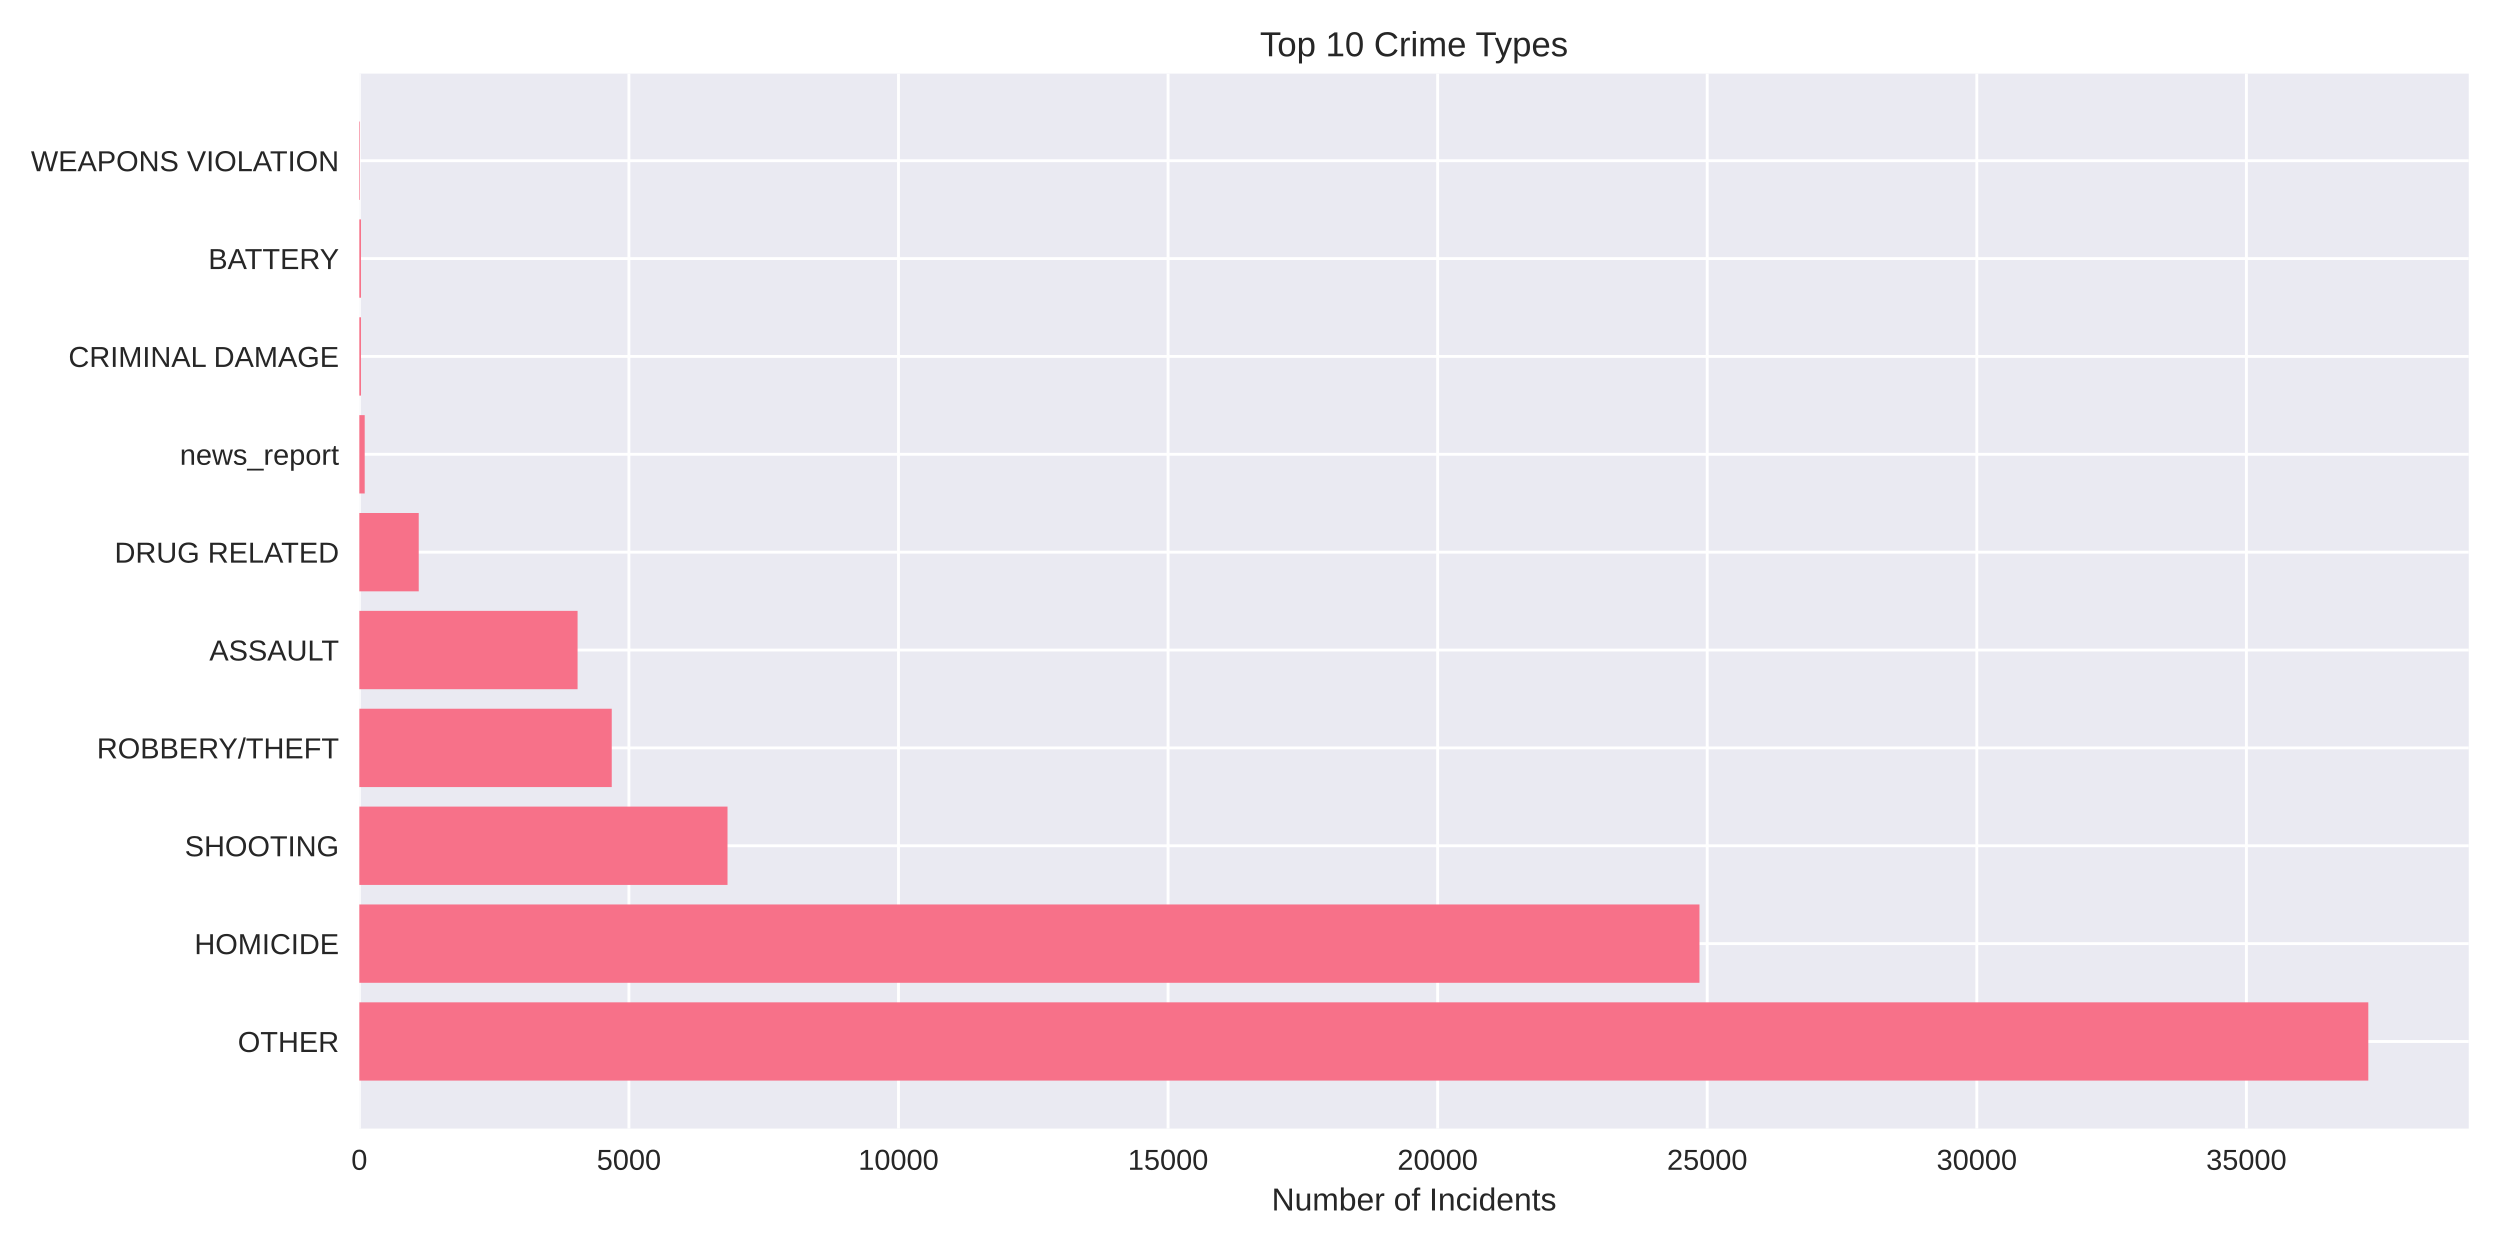
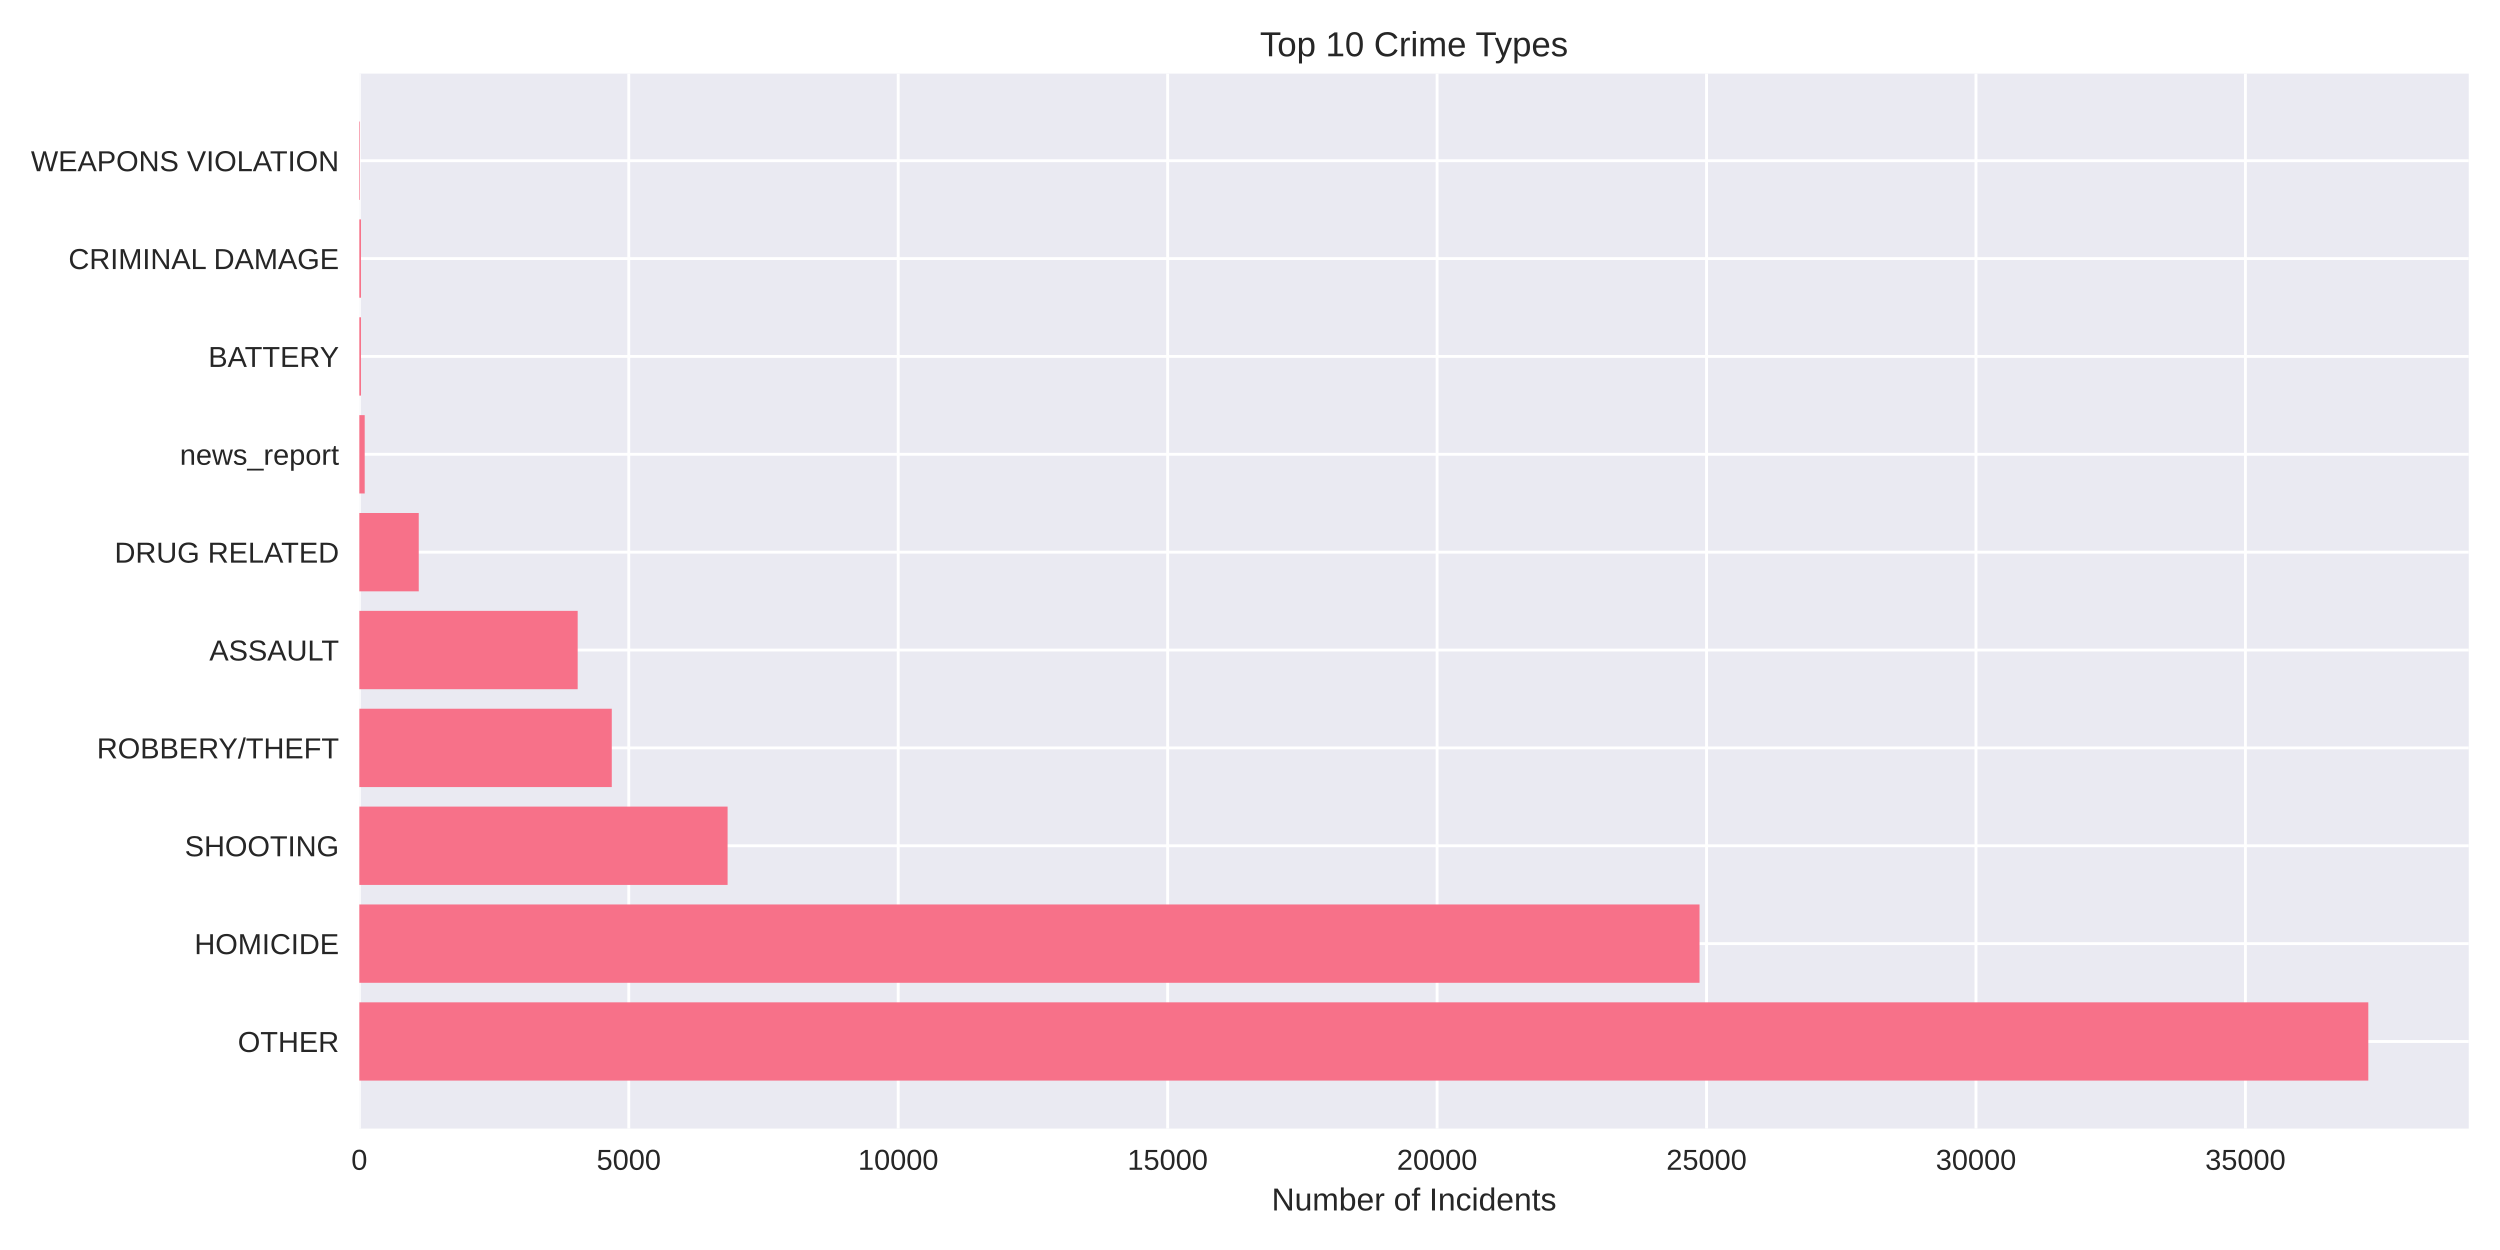
<svg xmlns="http://www.w3.org/2000/svg" width="864pt" height="432pt" viewBox="0 0 864 432" version="1.1">
  <defs>
    <style type="text/css">*{stroke-linejoin: round; stroke-linecap: butt}</style>
  </defs>
  <g id="figure_1">
    <g id="patch_1">
      <path d="M 0 432  L 864 432  L 864 0  L 0 0  z " style="fill: #ffffff" />
    </g>
    <g id="axes_1">
      <g id="patch_2">
        <path d="M 124.18 390.04  L 853.2 390.04  L 853.2 25.44  L 124.18 25.44  z " style="fill: #eaeaf2" />
      </g>
      <g id="matplotlib.axis_1">
        <g id="xtick_1">
          <g id="line2d_1">
-             <path d="M 124.18 390.04  L 124.18 25.44  " clip-path="url(#pb00315cf7b)" style="fill: none; stroke: #ffffff; stroke-linecap: round" />
+             <path d="M 124.18 390.04  L 124.18 25.44  " clip-path="url(#p15631e6310)" style="fill: none; stroke: #ffffff; stroke-linecap: round" />
          </g>
          <g id="line2d_2" />
          <g id="text_1">
            <text style="fill: #262626; font: 10px 'Arial', 'Liberation Sans', 'DejaVu Sans', 'Bitstream Vera Sans', sans-serif; text-anchor: middle" x="124.18" y="404.287" transform="rotate(-0 124.18 404.2869)">0</text>
          </g>
        </g>
        <g id="xtick_2">
          <g id="line2d_3">
-             <path d="M 217.348 390.04  L 217.348 25.44  " clip-path="url(#pb00315cf7b)" style="fill: none; stroke: #ffffff; stroke-linecap: round" />
+             <path d="M 217.3 390.04  L 217.3 25.44  " clip-path="url(#p15631e6310)" style="fill: none; stroke: #ffffff; stroke-linecap: round" />
          </g>
          <g id="line2d_4" />
          <g id="text_2">
-             <text style="fill: #262626; font: 10px 'Arial', 'Liberation Sans', 'DejaVu Sans', 'Bitstream Vera Sans', sans-serif; text-anchor: middle" x="217.348" y="404.287" transform="rotate(-0 217.3478 404.2869)">5000</text>
+             <text style="fill: #262626; font: 10px 'Arial', 'Liberation Sans', 'DejaVu Sans', 'Bitstream Vera Sans', sans-serif; text-anchor: middle" x="217.3" y="404.287" transform="rotate(-0 217.3003 404.2869)">5000</text>
          </g>
        </g>
        <g id="xtick_3">
          <g id="line2d_5">
-             <path d="M 310.516 390.04  L 310.516 25.44  " clip-path="url(#pb00315cf7b)" style="fill: none; stroke: #ffffff; stroke-linecap: round" />
+             <path d="M 310.421 390.04  L 310.421 25.44  " clip-path="url(#p15631e6310)" style="fill: none; stroke: #ffffff; stroke-linecap: round" />
          </g>
          <g id="line2d_6" />
          <g id="text_3">
-             <text style="fill: #262626; font: 10px 'Arial', 'Liberation Sans', 'DejaVu Sans', 'Bitstream Vera Sans', sans-serif; text-anchor: middle" x="310.516" y="404.287" transform="rotate(-0 310.5155 404.2869)">10000</text>
+             <text style="fill: #262626; font: 10px 'Arial', 'Liberation Sans', 'DejaVu Sans', 'Bitstream Vera Sans', sans-serif; text-anchor: middle" x="310.421" y="404.287" transform="rotate(-0 310.4205 404.2869)">10000</text>
          </g>
        </g>
        <g id="xtick_4">
          <g id="line2d_7">
-             <path d="M 403.683 390.04  L 403.683 25.44  " clip-path="url(#pb00315cf7b)" style="fill: none; stroke: #ffffff; stroke-linecap: round" />
+             <path d="M 403.541 390.04  L 403.541 25.44  " clip-path="url(#p15631e6310)" style="fill: none; stroke: #ffffff; stroke-linecap: round" />
          </g>
          <g id="line2d_8" />
          <g id="text_4">
-             <text style="fill: #262626; font: 10px 'Arial', 'Liberation Sans', 'DejaVu Sans', 'Bitstream Vera Sans', sans-serif; text-anchor: middle" x="403.683" y="404.287" transform="rotate(-0 403.6833 404.2869)">15000</text>
+             <text style="fill: #262626; font: 10px 'Arial', 'Liberation Sans', 'DejaVu Sans', 'Bitstream Vera Sans', sans-serif; text-anchor: middle" x="403.541" y="404.287" transform="rotate(-0 403.5408 404.2869)">15000</text>
          </g>
        </g>
        <g id="xtick_5">
          <g id="line2d_9">
-             <path d="M 496.851 390.04  L 496.851 25.44  " clip-path="url(#pb00315cf7b)" style="fill: none; stroke: #ffffff; stroke-linecap: round" />
+             <path d="M 496.661 390.04  L 496.661 25.44  " clip-path="url(#p15631e6310)" style="fill: none; stroke: #ffffff; stroke-linecap: round" />
          </g>
          <g id="line2d_10" />
          <g id="text_5">
-             <text style="fill: #262626; font: 10px 'Arial', 'Liberation Sans', 'DejaVu Sans', 'Bitstream Vera Sans', sans-serif; text-anchor: middle" x="496.851" y="404.287" transform="rotate(-0 496.851 404.2869)">20000</text>
+             <text style="fill: #262626; font: 10px 'Arial', 'Liberation Sans', 'DejaVu Sans', 'Bitstream Vera Sans', sans-serif; text-anchor: middle" x="496.661" y="404.287" transform="rotate(-0 496.6611 404.2869)">20000</text>
          </g>
        </g>
        <g id="xtick_6">
          <g id="line2d_11">
-             <path d="M 590.019 390.04  L 590.019 25.44  " clip-path="url(#pb00315cf7b)" style="fill: none; stroke: #ffffff; stroke-linecap: round" />
+             <path d="M 589.781 390.04  L 589.781 25.44  " clip-path="url(#p15631e6310)" style="fill: none; stroke: #ffffff; stroke-linecap: round" />
          </g>
          <g id="line2d_12" />
          <g id="text_6">
-             <text style="fill: #262626; font: 10px 'Arial', 'Liberation Sans', 'DejaVu Sans', 'Bitstream Vera Sans', sans-serif; text-anchor: middle" x="590.019" y="404.287" transform="rotate(-0 590.0188 404.2869)">25000</text>
+             <text style="fill: #262626; font: 10px 'Arial', 'Liberation Sans', 'DejaVu Sans', 'Bitstream Vera Sans', sans-serif; text-anchor: middle" x="589.781" y="404.287" transform="rotate(-0 589.7814 404.2869)">25000</text>
          </g>
        </g>
        <g id="xtick_7">
          <g id="line2d_13">
-             <path d="M 683.187 390.04  L 683.187 25.44  " clip-path="url(#pb00315cf7b)" style="fill: none; stroke: #ffffff; stroke-linecap: round" />
+             <path d="M 682.902 390.04  L 682.902 25.44  " clip-path="url(#p15631e6310)" style="fill: none; stroke: #ffffff; stroke-linecap: round" />
          </g>
          <g id="line2d_14" />
          <g id="text_7">
-             <text style="fill: #262626; font: 10px 'Arial', 'Liberation Sans', 'DejaVu Sans', 'Bitstream Vera Sans', sans-serif; text-anchor: middle" x="683.187" y="404.287" transform="rotate(-0 683.1865 404.2869)">30000</text>
+             <text style="fill: #262626; font: 10px 'Arial', 'Liberation Sans', 'DejaVu Sans', 'Bitstream Vera Sans', sans-serif; text-anchor: middle" x="682.902" y="404.287" transform="rotate(-0 682.9016 404.2869)">30000</text>
          </g>
        </g>
        <g id="xtick_8">
          <g id="line2d_15">
-             <path d="M 776.354 390.04  L 776.354 25.44  " clip-path="url(#pb00315cf7b)" style="fill: none; stroke: #ffffff; stroke-linecap: round" />
+             <path d="M 776.022 390.04  L 776.022 25.44  " clip-path="url(#p15631e6310)" style="fill: none; stroke: #ffffff; stroke-linecap: round" />
          </g>
          <g id="line2d_16" />
          <g id="text_8">
-             <text style="fill: #262626; font: 10px 'Arial', 'Liberation Sans', 'DejaVu Sans', 'Bitstream Vera Sans', sans-serif; text-anchor: middle" x="776.354" y="404.287" transform="rotate(-0 776.3543 404.2869)">35000</text>
+             <text style="fill: #262626; font: 10px 'Arial', 'Liberation Sans', 'DejaVu Sans', 'Bitstream Vera Sans', sans-serif; text-anchor: middle" x="776.022" y="404.287" transform="rotate(-0 776.0219 404.2869)">35000</text>
          </g>
        </g>
        <g id="text_9">
          <text style="fill: #262626; font: 11px 'Arial', 'Liberation Sans', 'DejaVu Sans', 'Bitstream Vera Sans', sans-serif; text-anchor: middle" x="488.69" y="418.333" transform="rotate(-0 488.69 418.3334)">Number of Incidents</text>
        </g>
      </g>
      <g id="matplotlib.axis_2">
        <g id="ytick_1">
          <g id="line2d_17">
-             <path d="M 124.18 359.939  L 853.2 359.939  " clip-path="url(#pb00315cf7b)" style="fill: none; stroke: #ffffff; stroke-linecap: round" />
+             <path d="M 124.18 359.939  L 853.2 359.939  " clip-path="url(#p15631e6310)" style="fill: none; stroke: #ffffff; stroke-linecap: round" />
          </g>
          <g id="line2d_18" />
          <g id="text_10">
            <text style="fill: #262626; font: 10px 'Arial', 'Liberation Sans', 'DejaVu Sans', 'Bitstream Vera Sans', sans-serif; text-anchor: end" x="117.18" y="363.562" transform="rotate(-0 117.18 363.562)">OTHER</text>
          </g>
        </g>
        <g id="ytick_2">
          <g id="line2d_19">
-             <path d="M 124.18 326.117  L 853.2 326.117  " clip-path="url(#pb00315cf7b)" style="fill: none; stroke: #ffffff; stroke-linecap: round" />
+             <path d="M 124.18 326.117  L 853.2 326.117  " clip-path="url(#p15631e6310)" style="fill: none; stroke: #ffffff; stroke-linecap: round" />
          </g>
          <g id="line2d_20" />
          <g id="text_11">
            <text style="fill: #262626; font: 10px 'Arial', 'Liberation Sans', 'DejaVu Sans', 'Bitstream Vera Sans', sans-serif; text-anchor: end" x="117.18" y="329.74" transform="rotate(-0 117.18 329.7401)">HOMICIDE</text>
          </g>
        </g>
        <g id="ytick_3">
          <g id="line2d_21">
-             <path d="M 124.18 292.295  L 853.2 292.295  " clip-path="url(#pb00315cf7b)" style="fill: none; stroke: #ffffff; stroke-linecap: round" />
+             <path d="M 124.18 292.295  L 853.2 292.295  " clip-path="url(#p15631e6310)" style="fill: none; stroke: #ffffff; stroke-linecap: round" />
          </g>
          <g id="line2d_22" />
          <g id="text_12">
            <text style="fill: #262626; font: 10px 'Arial', 'Liberation Sans', 'DejaVu Sans', 'Bitstream Vera Sans', sans-serif; text-anchor: end" x="117.18" y="295.918" transform="rotate(-0 117.18 295.9182)">SHOOTING</text>
          </g>
        </g>
        <g id="ytick_4">
          <g id="line2d_23">
-             <path d="M 124.18 258.473  L 853.2 258.473  " clip-path="url(#pb00315cf7b)" style="fill: none; stroke: #ffffff; stroke-linecap: round" />
+             <path d="M 124.18 258.473  L 853.2 258.473  " clip-path="url(#p15631e6310)" style="fill: none; stroke: #ffffff; stroke-linecap: round" />
          </g>
          <g id="line2d_24" />
          <g id="text_13">
            <text style="fill: #262626; font: 10px 'Arial', 'Liberation Sans', 'DejaVu Sans', 'Bitstream Vera Sans', sans-serif; text-anchor: end" x="117.18" y="262.096" transform="rotate(-0 117.18 262.0963)">ROBBERY/THEFT</text>
          </g>
        </g>
        <g id="ytick_5">
          <g id="line2d_25">
-             <path d="M 124.18 224.651  L 853.2 224.651  " clip-path="url(#pb00315cf7b)" style="fill: none; stroke: #ffffff; stroke-linecap: round" />
+             <path d="M 124.18 224.651  L 853.2 224.651  " clip-path="url(#p15631e6310)" style="fill: none; stroke: #ffffff; stroke-linecap: round" />
          </g>
          <g id="line2d_26" />
          <g id="text_14">
            <text style="fill: #262626; font: 10px 'Arial', 'Liberation Sans', 'DejaVu Sans', 'Bitstream Vera Sans', sans-serif; text-anchor: end" x="117.18" y="228.274" transform="rotate(-0 117.18 228.2744)">ASSAULT</text>
          </g>
        </g>
        <g id="ytick_6">
          <g id="line2d_27">
-             <path d="M 124.18 190.829  L 853.2 190.829  " clip-path="url(#pb00315cf7b)" style="fill: none; stroke: #ffffff; stroke-linecap: round" />
+             <path d="M 124.18 190.829  L 853.2 190.829  " clip-path="url(#p15631e6310)" style="fill: none; stroke: #ffffff; stroke-linecap: round" />
          </g>
          <g id="line2d_28" />
          <g id="text_15">
            <text style="fill: #262626; font: 10px 'Arial', 'Liberation Sans', 'DejaVu Sans', 'Bitstream Vera Sans', sans-serif; text-anchor: end" x="117.18" y="194.452" transform="rotate(-0 117.18 194.4525)">DRUG RELATED</text>
          </g>
        </g>
        <g id="ytick_7">
          <g id="line2d_29">
-             <path d="M 124.18 157.007  L 853.2 157.007  " clip-path="url(#pb00315cf7b)" style="fill: none; stroke: #ffffff; stroke-linecap: round" />
+             <path d="M 124.18 157.007  L 853.2 157.007  " clip-path="url(#p15631e6310)" style="fill: none; stroke: #ffffff; stroke-linecap: round" />
          </g>
          <g id="line2d_30" />
          <g id="text_16">
            <text style="fill: #262626; font: 10px 'Arial', 'Liberation Sans', 'DejaVu Sans', 'Bitstream Vera Sans', sans-serif; text-anchor: end" x="117.18" y="160.631" transform="rotate(-0 117.18 160.6306)">news_report</text>
          </g>
        </g>
        <g id="ytick_8">
          <g id="line2d_31">
-             <path d="M 124.18 123.185  L 853.2 123.185  " clip-path="url(#pb00315cf7b)" style="fill: none; stroke: #ffffff; stroke-linecap: round" />
+             <path d="M 124.18 123.185  L 853.2 123.185  " clip-path="url(#p15631e6310)" style="fill: none; stroke: #ffffff; stroke-linecap: round" />
          </g>
          <g id="line2d_32" />
          <g id="text_17">
-             <text style="fill: #262626; font: 10px 'Arial', 'Liberation Sans', 'DejaVu Sans', 'Bitstream Vera Sans', sans-serif; text-anchor: end" x="117.18" y="126.809" transform="rotate(-0 117.18 126.8087)">CRIMINAL DAMAGE</text>
+             <text style="fill: #262626; font: 10px 'Arial', 'Liberation Sans', 'DejaVu Sans', 'Bitstream Vera Sans', sans-serif; text-anchor: end" x="117.18" y="126.809" transform="rotate(-0 117.18 126.8087)">BATTERY</text>
          </g>
        </g>
        <g id="ytick_9">
          <g id="line2d_33">
-             <path d="M 124.18 89.363  L 853.2 89.363  " clip-path="url(#pb00315cf7b)" style="fill: none; stroke: #ffffff; stroke-linecap: round" />
+             <path d="M 124.18 89.363  L 853.2 89.363  " clip-path="url(#p15631e6310)" style="fill: none; stroke: #ffffff; stroke-linecap: round" />
          </g>
          <g id="line2d_34" />
          <g id="text_18">
-             <text style="fill: #262626; font: 10px 'Arial', 'Liberation Sans', 'DejaVu Sans', 'Bitstream Vera Sans', sans-serif; text-anchor: end" x="117.18" y="92.987" transform="rotate(-0 117.18 92.98681)">BATTERY</text>
+             <text style="fill: #262626; font: 10px 'Arial', 'Liberation Sans', 'DejaVu Sans', 'Bitstream Vera Sans', sans-serif; text-anchor: end" x="117.18" y="92.987" transform="rotate(-0 117.18 92.98681)">CRIMINAL DAMAGE</text>
          </g>
        </g>
        <g id="ytick_10">
          <g id="line2d_35">
-             <path d="M 124.18 55.541  L 853.2 55.541  " clip-path="url(#pb00315cf7b)" style="fill: none; stroke: #ffffff; stroke-linecap: round" />
+             <path d="M 124.18 55.541  L 853.2 55.541  " clip-path="url(#p15631e6310)" style="fill: none; stroke: #ffffff; stroke-linecap: round" />
          </g>
          <g id="line2d_36" />
          <g id="text_19">
            <text style="fill: #262626; font: 10px 'Arial', 'Liberation Sans', 'DejaVu Sans', 'Bitstream Vera Sans', sans-serif; text-anchor: end" x="117.18" y="59.165" transform="rotate(-0 117.18 59.16492)">WEAPONS VIOLATION</text>
          </g>
        </g>
      </g>
      <g id="patch_3">
-         <path d="M 124.18 373.467  L 818.485 373.467  L 818.485 346.41  L 124.18 346.41  z " clip-path="url(#pb00315cf7b)" style="fill: #f77189" />
+         <path d="M 124.18 373.467  L 818.485 373.467  L 818.485 346.41  L 124.18 346.41  z " clip-path="url(#p15631e6310)" style="fill: #f77189" />
      </g>
      <g id="patch_4">
-         <path d="M 124.18 339.645  L 587.336 339.645  L 587.336 312.588  L 124.18 312.588  z " clip-path="url(#pb00315cf7b)" style="fill: #f77189" />
+         <path d="M 124.18 339.645  L 587.36 339.645  L 587.36 312.588  L 124.18 312.588  z " clip-path="url(#p15631e6310)" style="fill: #f77189" />
      </g>
      <g id="patch_5">
-         <path d="M 124.18 305.823  L 251.429 305.823  L 251.429 278.766  L 124.18 278.766  z " clip-path="url(#pb00315cf7b)" style="fill: #f77189" />
+         <path d="M 124.18 305.823  L 251.457 305.823  L 251.457 278.766  L 124.18 278.766  z " clip-path="url(#p15631e6310)" style="fill: #f77189" />
      </g>
      <g id="patch_6">
-         <path d="M 124.18 272.002  L 211.422 272.002  L 211.422 244.944  L 124.18 244.944  z " clip-path="url(#pb00315cf7b)" style="fill: #f77189" />
+         <path d="M 124.18 272.002  L 211.434 272.002  L 211.434 244.944  L 124.18 244.944  z " clip-path="url(#p15631e6310)" style="fill: #f77189" />
      </g>
      <g id="patch_7">
-         <path d="M 124.18 238.18  L 199.609 238.18  L 199.609 211.122  L 124.18 211.122  z " clip-path="url(#pb00315cf7b)" style="fill: #f77189" />
+         <path d="M 124.18 238.18  L 199.645 238.18  L 199.645 211.122  L 124.18 211.122  z " clip-path="url(#p15631e6310)" style="fill: #f77189" />
      </g>
      <g id="patch_8">
-         <path d="M 124.18 204.358  L 144.714 204.358  L 144.714 177.3  L 124.18 177.3  z " clip-path="url(#pb00315cf7b)" style="fill: #f77189" />
+         <path d="M 124.18 204.358  L 144.722 204.358  L 144.722 177.3  L 124.18 177.3  z " clip-path="url(#p15631e6310)" style="fill: #f77189" />
      </g>
      <g id="patch_9">
-         <path d="M 124.18 170.536  L 126.043 170.536  L 126.043 143.478  L 124.18 143.478  z " clip-path="url(#pb00315cf7b)" style="fill: #f77189" />
+         <path d="M 124.18 170.536  L 126.042 170.536  L 126.042 143.478  L 124.18 143.478  z " clip-path="url(#p15631e6310)" style="fill: #f77189" />
      </g>
      <g id="patch_10">
-         <path d="M 124.18 136.714  L 124.758 136.714  L 124.758 109.657  L 124.18 109.657  z " clip-path="url(#pb00315cf7b)" style="fill: #f77189" />
+         <path d="M 124.18 136.714  L 124.757 136.714  L 124.757 109.657  L 124.18 109.657  z " clip-path="url(#p15631e6310)" style="fill: #f77189" />
      </g>
      <g id="patch_11">
-         <path d="M 124.18 102.892  L 124.758 102.892  L 124.758 75.835  L 124.18 75.835  z " clip-path="url(#pb00315cf7b)" style="fill: #f77189" />
+         <path d="M 124.18 102.892  L 124.757 102.892  L 124.757 75.835  L 124.18 75.835  z " clip-path="url(#p15631e6310)" style="fill: #f77189" />
      </g>
      <g id="patch_12">
-         <path d="M 124.18 69.07  L 124.385 69.07  L 124.385 42.013  L 124.18 42.013  z " clip-path="url(#pb00315cf7b)" style="fill: #f77189" />
+         <path d="M 124.18 69.07  L 124.385 69.07  L 124.385 42.013  L 124.18 42.013  z " clip-path="url(#p15631e6310)" style="fill: #f77189" />
      </g>
      <g id="patch_13">
        <path d="M 124.18 390.04  L 124.18 25.44  " style="fill: none" />
      </g>
      <g id="patch_14">
        <path d="M 853.2 390.04  L 853.2 25.44  " style="fill: none" />
      </g>
      <g id="patch_15">
        <path d="M 124.18 390.04  L 853.2 390.04  " style="fill: none" />
      </g>
      <g id="patch_16">
        <path d="M 124.18 25.44  L 853.2 25.44  " style="fill: none" />
      </g>
      <g id="text_20">
        <text style="fill: #262626; font: 12px 'Arial', 'Liberation Sans', 'DejaVu Sans', 'Bitstream Vera Sans', sans-serif; text-anchor: middle" x="488.69" y="19.44" transform="rotate(-0 488.69 19.44)">Top 10 Crime Types</text>
      </g>
    </g>
  </g>
  <defs>
-     <clipPath id="pb00315cf7b">
+     <clipPath id="p15631e6310">
      <rect x="124.18" y="25.44" width="729.02" height="364.6" />
    </clipPath>
  </defs>
</svg>
